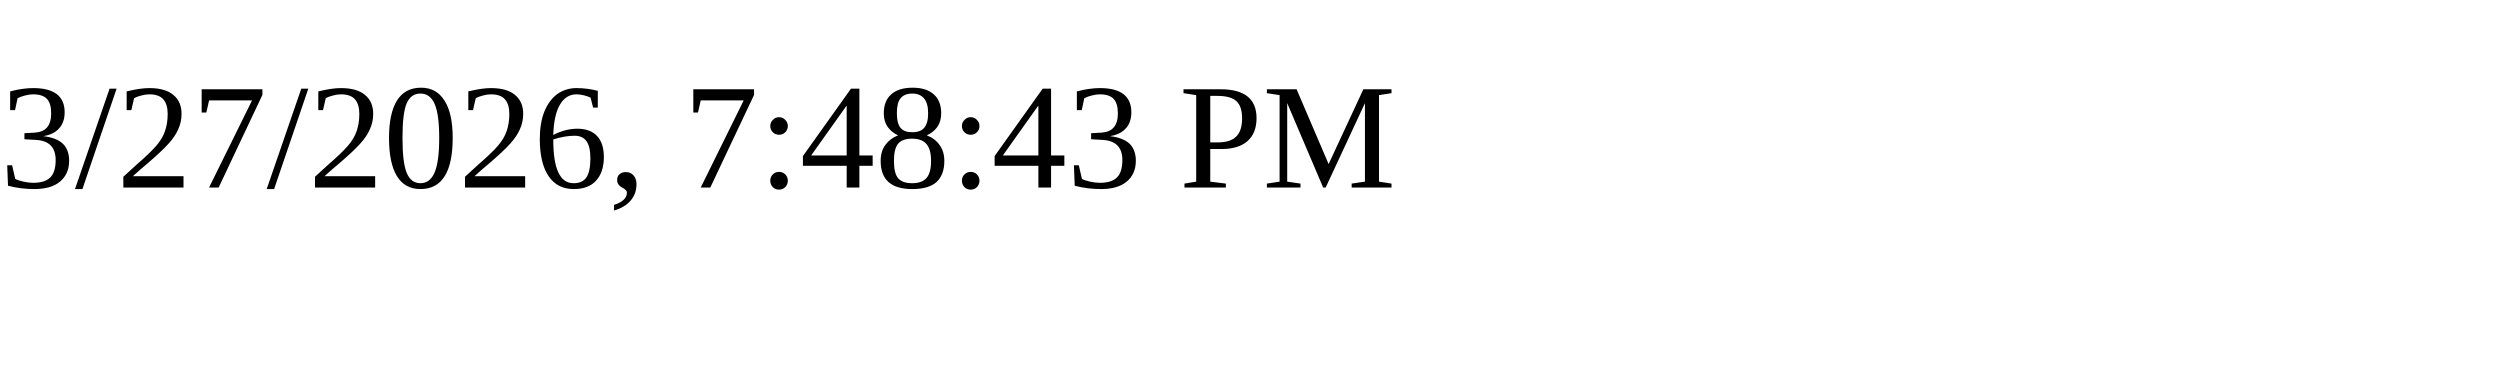
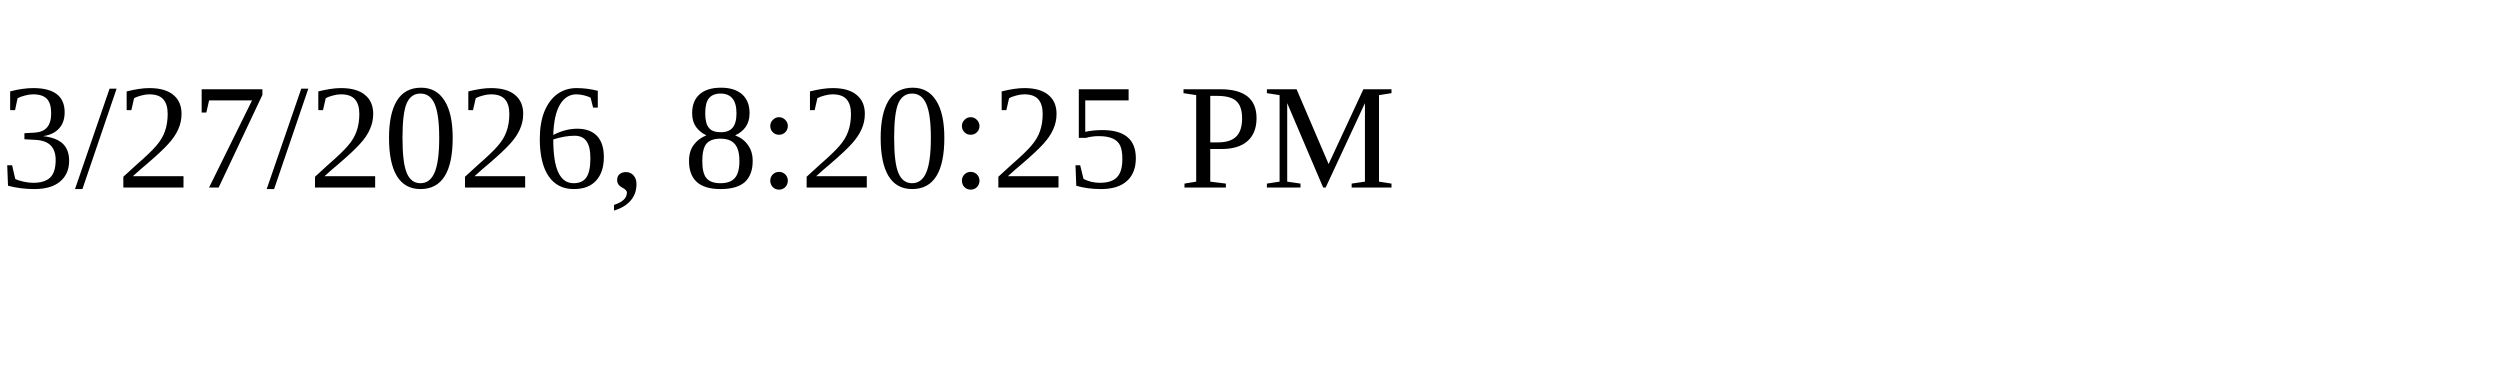
<svg xmlns="http://www.w3.org/2000/svg" height="30" width="200">
-   <text x="0" y="15">3/27/2026, 7:48:43 PM</text>
+   <text x="0" y="15">3/27/2026, 8:20:25 PM</text>
</svg>
